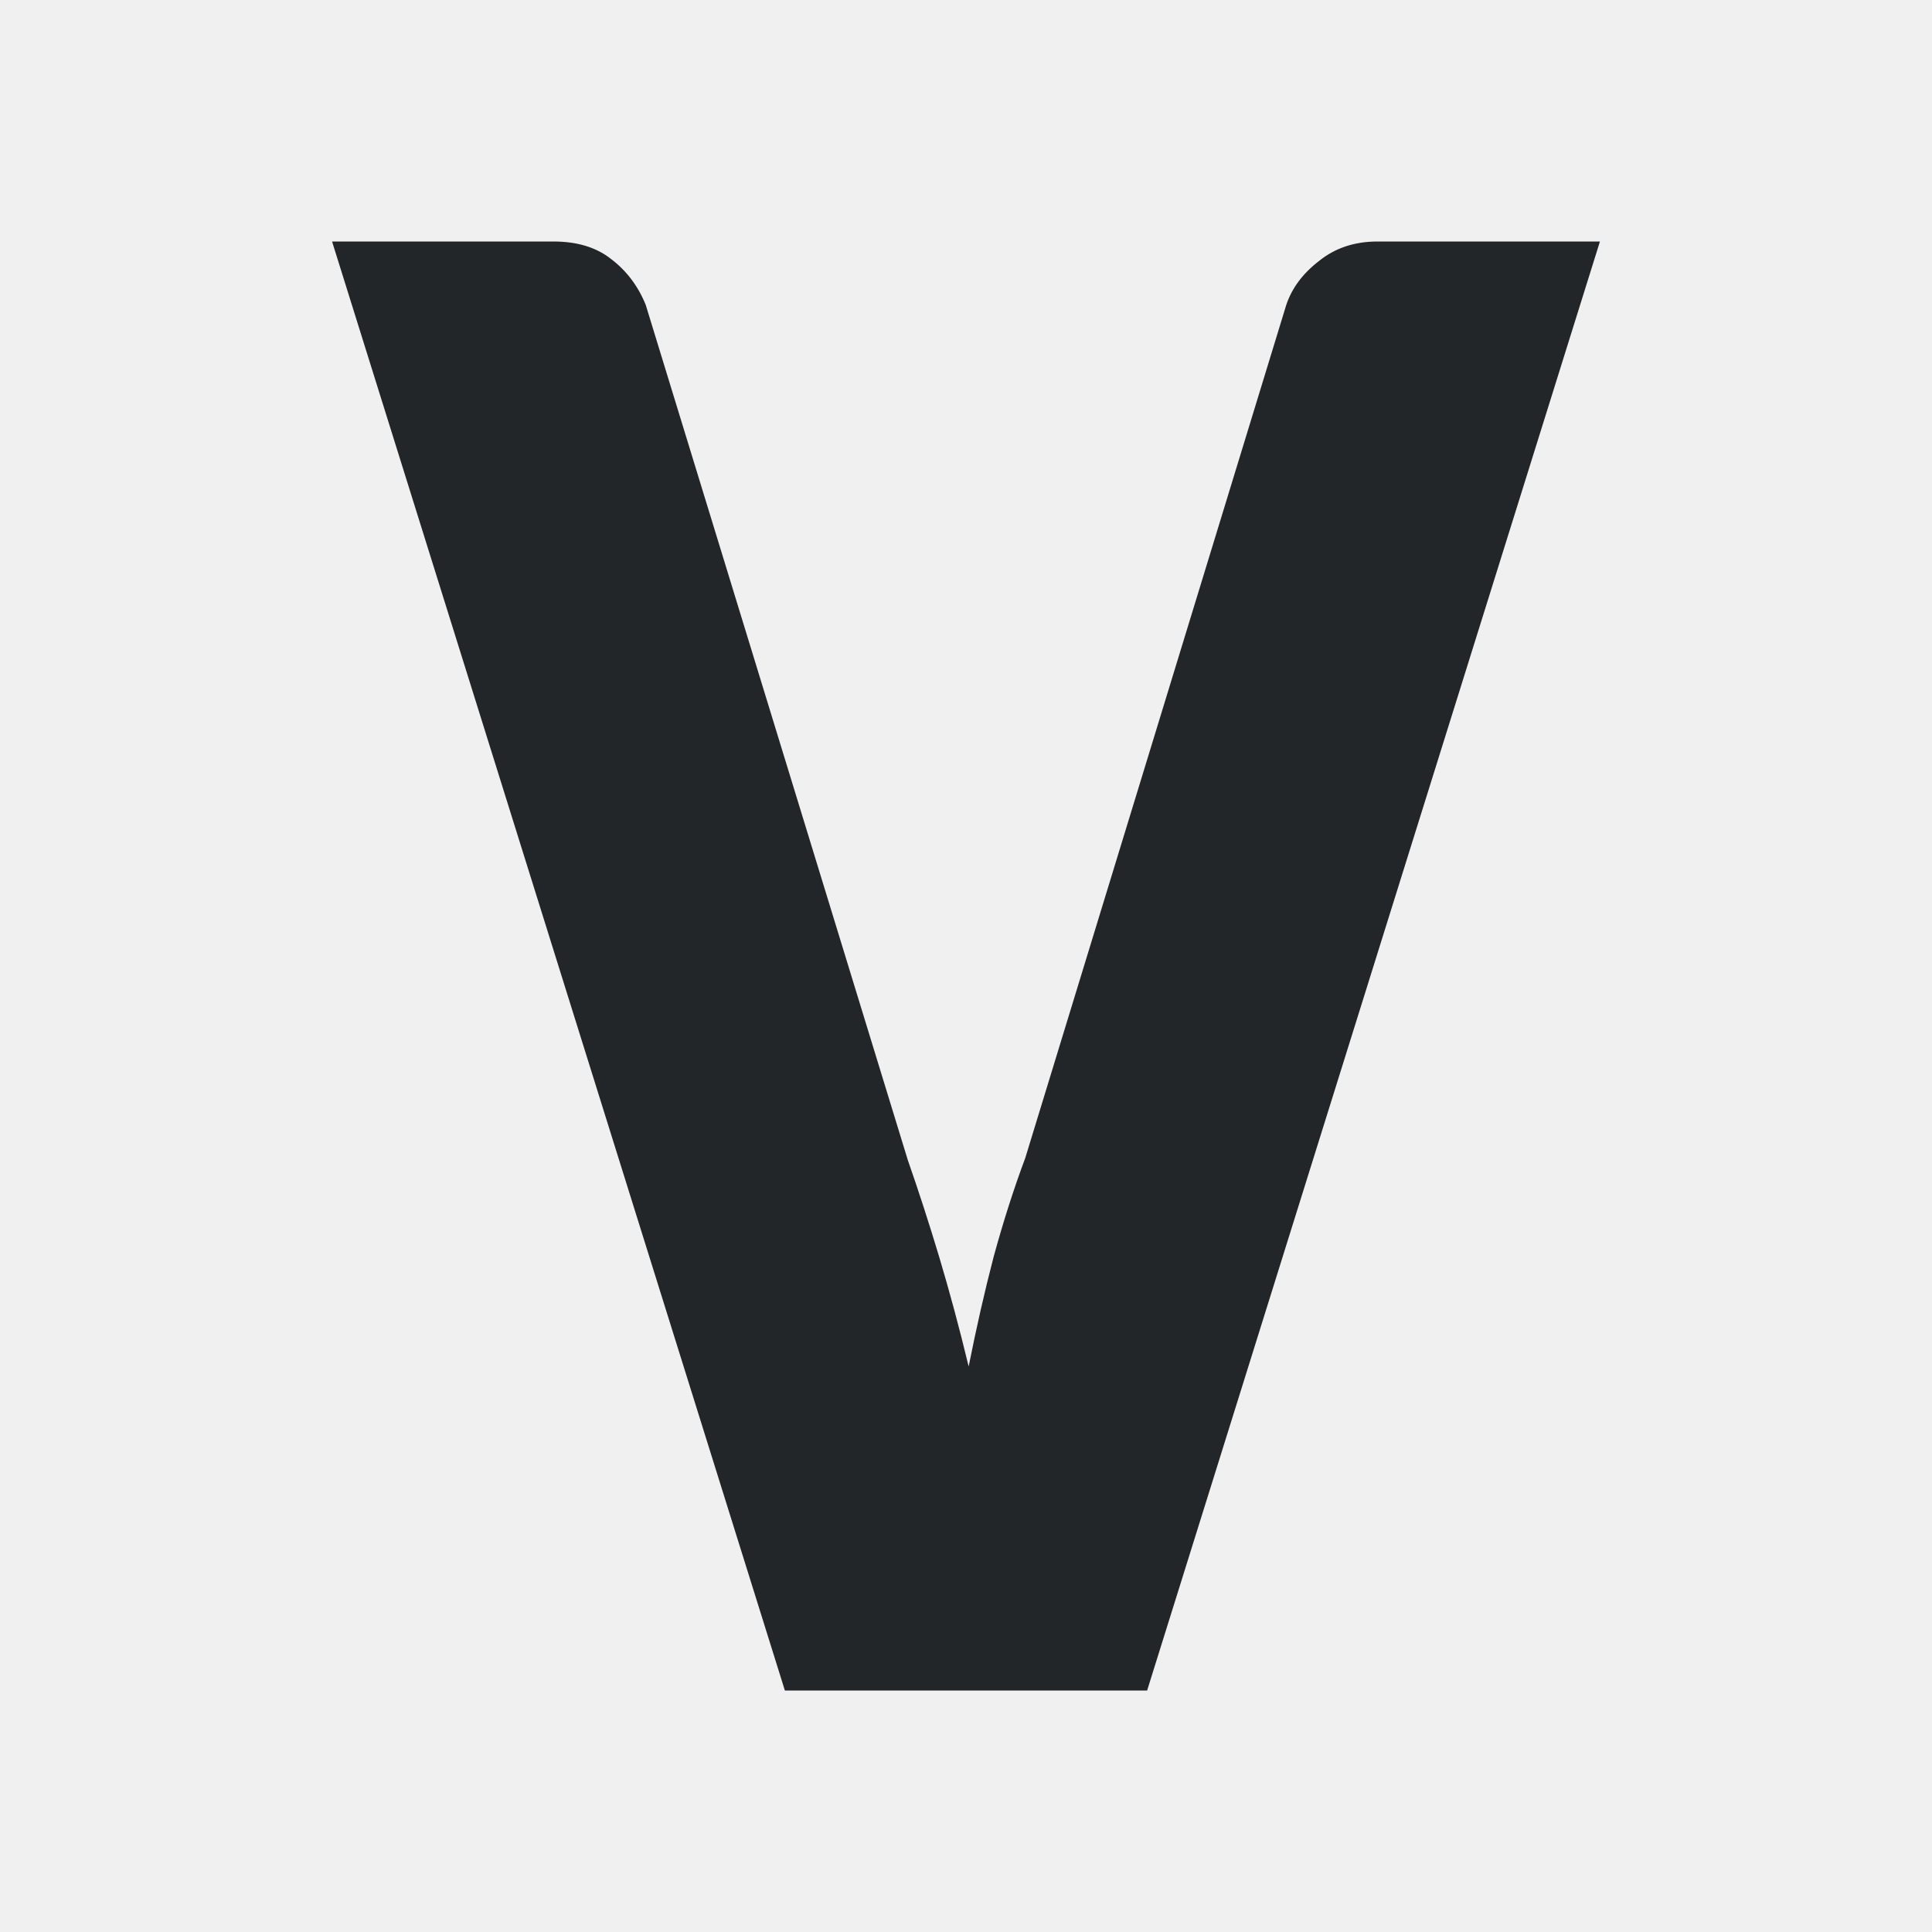
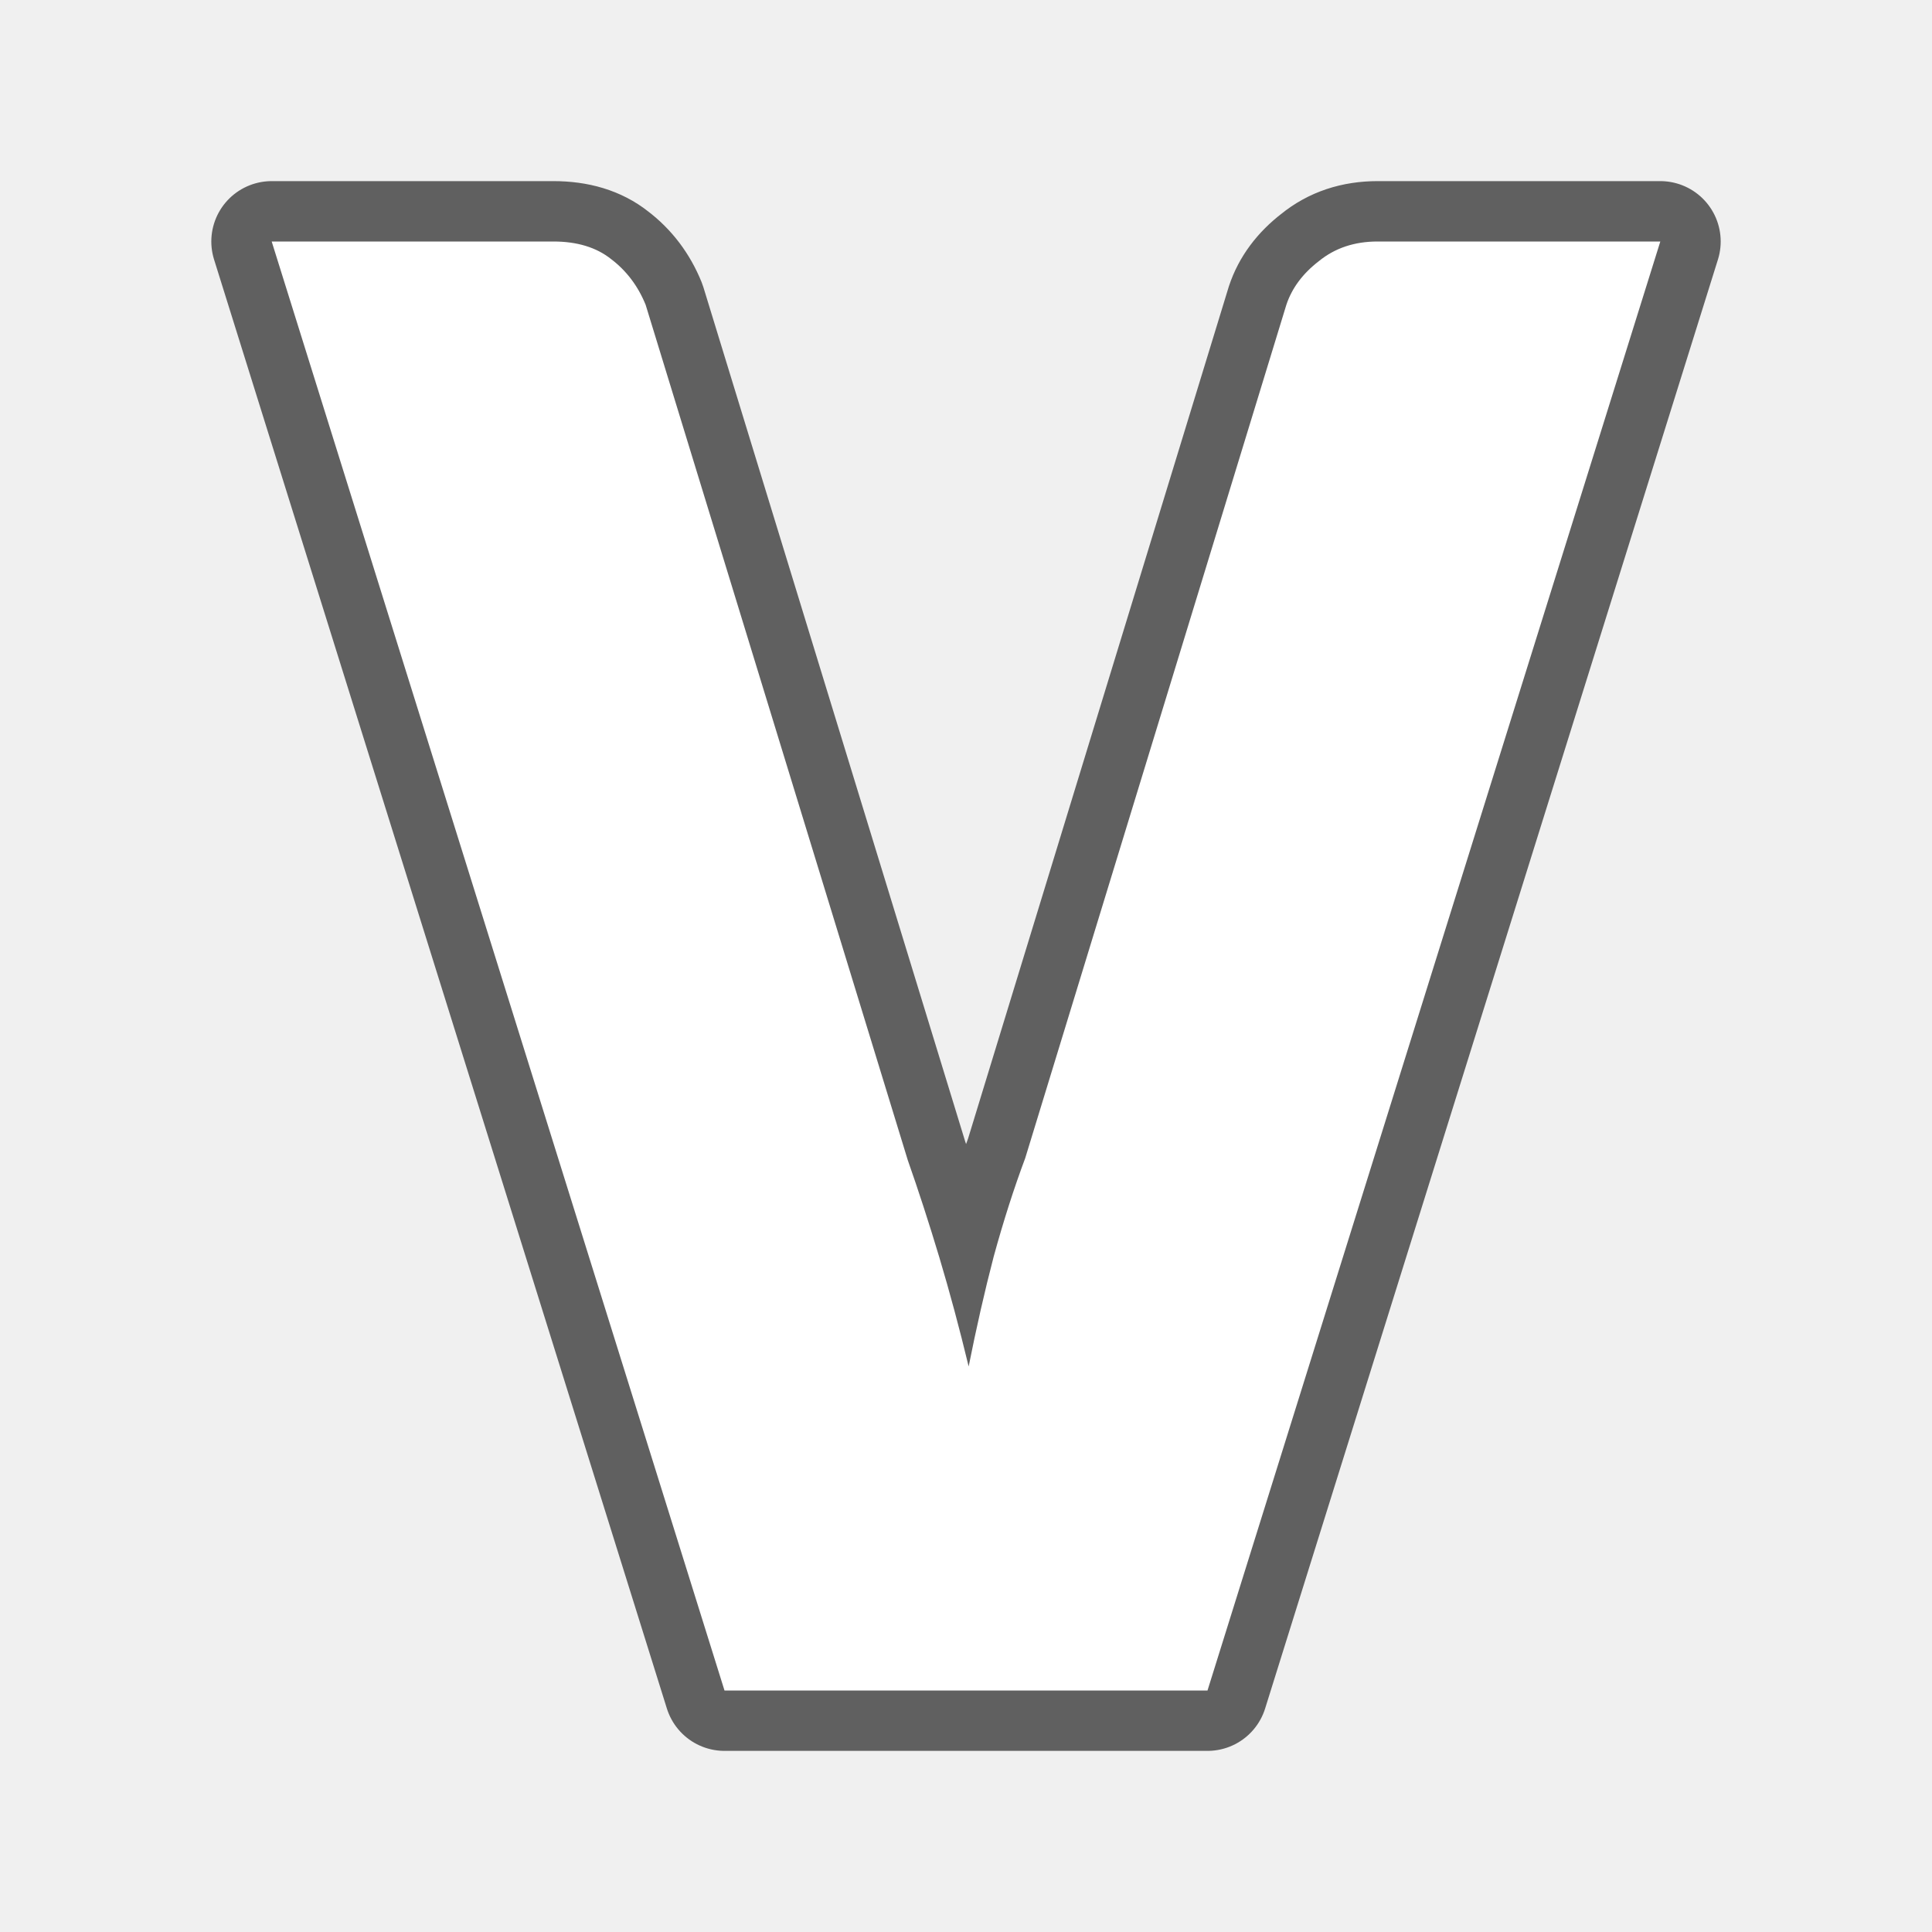
- <svg xmlns="http://www.w3.org/2000/svg" height="32" viewBox="0 0 32 32" width="32">
-   <path d="m5.5 4 7.5 24h6l7.5-24h-3.683c-.382 0-.706.108-.973.325-.266.205-.446.447-.539.724l-4.324 14.133c-.185.494-.359 1.036-.521 1.626-.151.578-.289 1.187-.416 1.825-.151-.627-.313-1.229-.486-1.808-.174-.578-.348-1.114-.521-1.608l-4.342-14.168c-.127-.313-.319-.566-.574-.759-.243-.193-.561-.29-.955-.29z" fill="#232629" stroke-width="1.5" />
+ <svg xmlns="http://www.w3.org/2000/svg" height="32" viewBox="0 0 32 32" width="32" version="1.1" id="svg4">
+   <defs id="defs8" />
+   <path style="fill:#000000;stroke-width:2;stroke:#000000;opacity:0.6;stroke-miterlimit:4;stroke-dasharray:none;stroke-linejoin:round" id="path819" d="M 4.5,4 12,28 h 8 L 27.5,4 H 22.817 C 22.435,4 22.111,4.108 21.845,4.325 21.578,4.53 21.398,4.772 21.306,5.049 L 16.981,19.182 c -0.185,0.494 -0.359,1.036 -0.521,1.626 -0.151,0.578 -0.289,1.187 -0.416,1.825 -0.151,-0.627 -0.313,-1.229 -0.486,-1.808 C 15.384,20.247 15.21,19.711 15.036,19.217 L 10.694,5.049 C 10.567,4.736 10.375,4.483 10.12,4.29 9.877,4.097 9.559,4 9.165,4 Z" />
+   <path d="M 4.5,4 12,28 h 8 L 27.5,4 H 22.817 C 22.435,4 22.111,4.108 21.845,4.325 21.578,4.53 21.398,4.772 21.306,5.049 L 16.981,19.182 c -0.185,0.494 -0.359,1.036 -0.521,1.626 -0.151,0.578 -0.289,1.187 -0.416,1.825 -0.151,-0.627 -0.313,-1.229 -0.486,-1.808 C 15.384,20.247 15.21,19.711 15.036,19.217 L 10.694,5.049 C 10.567,4.736 10.375,4.483 10.12,4.29 9.877,4.097 9.559,4 9.165,4 Z" id="path2" style="fill:#ffffff;stroke-width:1.5" />
</svg>
